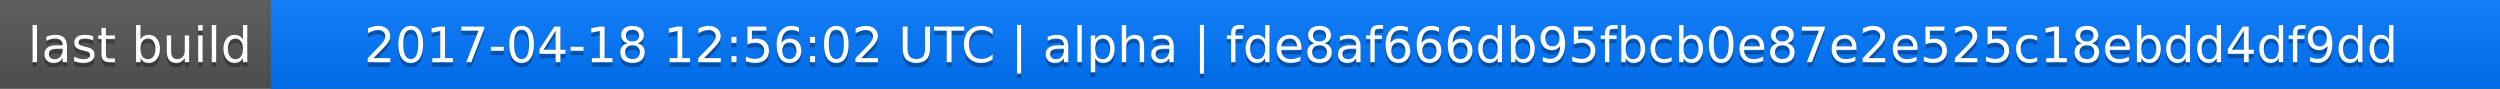
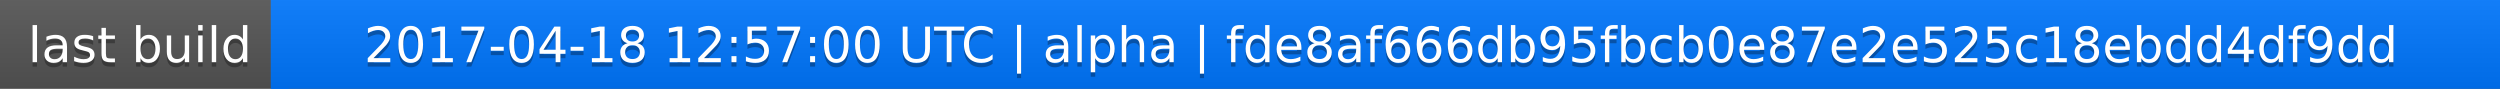
<svg xmlns="http://www.w3.org/2000/svg" width="563" height="20">
  <linearGradient id="a" x2="0" y2="100%">
    <stop offset="0" stop-color="#bbb" stop-opacity=".1" />
    <stop offset="1" stop-opacity=".1" />
  </linearGradient>
  <rect rx="0" width="563" height="20" fill="#555" />
  <rect rx="0" x="61" width="502" height="20" fill="#07f" />
  <path fill="#07f" d="M61 0h4v20h-4z" />
  <rect rx="0" width="563" height="20" fill="url(#a)" />
  <g fill="#fff" text-anchor="middle" font-family="DejaVu Sans,Verdana,Geneva,sans-serif" font-size="11">
    <text x="31.5" y="15" fill="#010101" fill-opacity=".3">last build</text>
    <text x="31.5" y="14">last build</text>
-     <text x="311" y="15" fill="#010101" fill-opacity=".3">2017-04-18 12:56:02 UTC | alpha | fde8af666db95fbcb0e87e2e525c18ebdd4df9dd</text>
-     <text x="311" y="14">2017-04-18 12:56:02 UTC | alpha | fde8af666db95fbcb0e87e2e525c18ebdd4df9dd</text>
+     <text x="311" y="15" fill="#010101" fill-opacity=".3">2017-04-18 12:57:00 UTC | alpha | fde8af666db95fbcb0e87e2e525c18ebdd4df9dd</text>
+     <text x="311" y="14">2017-04-18 12:57:00 UTC | alpha | fde8af666db95fbcb0e87e2e525c18ebdd4df9dd</text>
  </g>
</svg>
